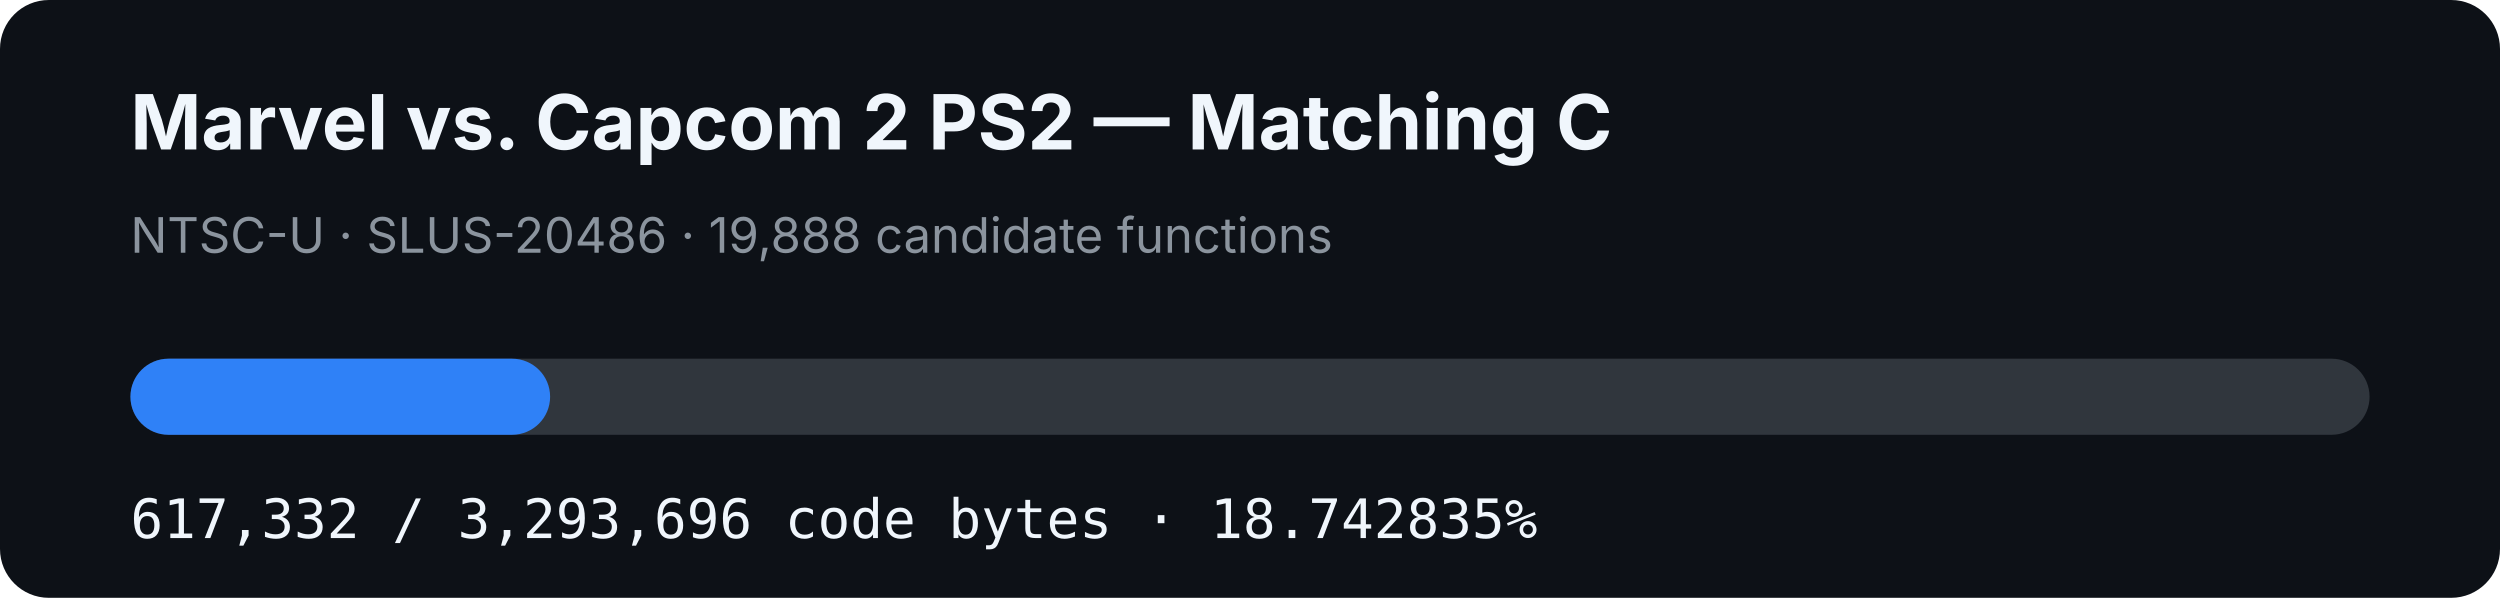
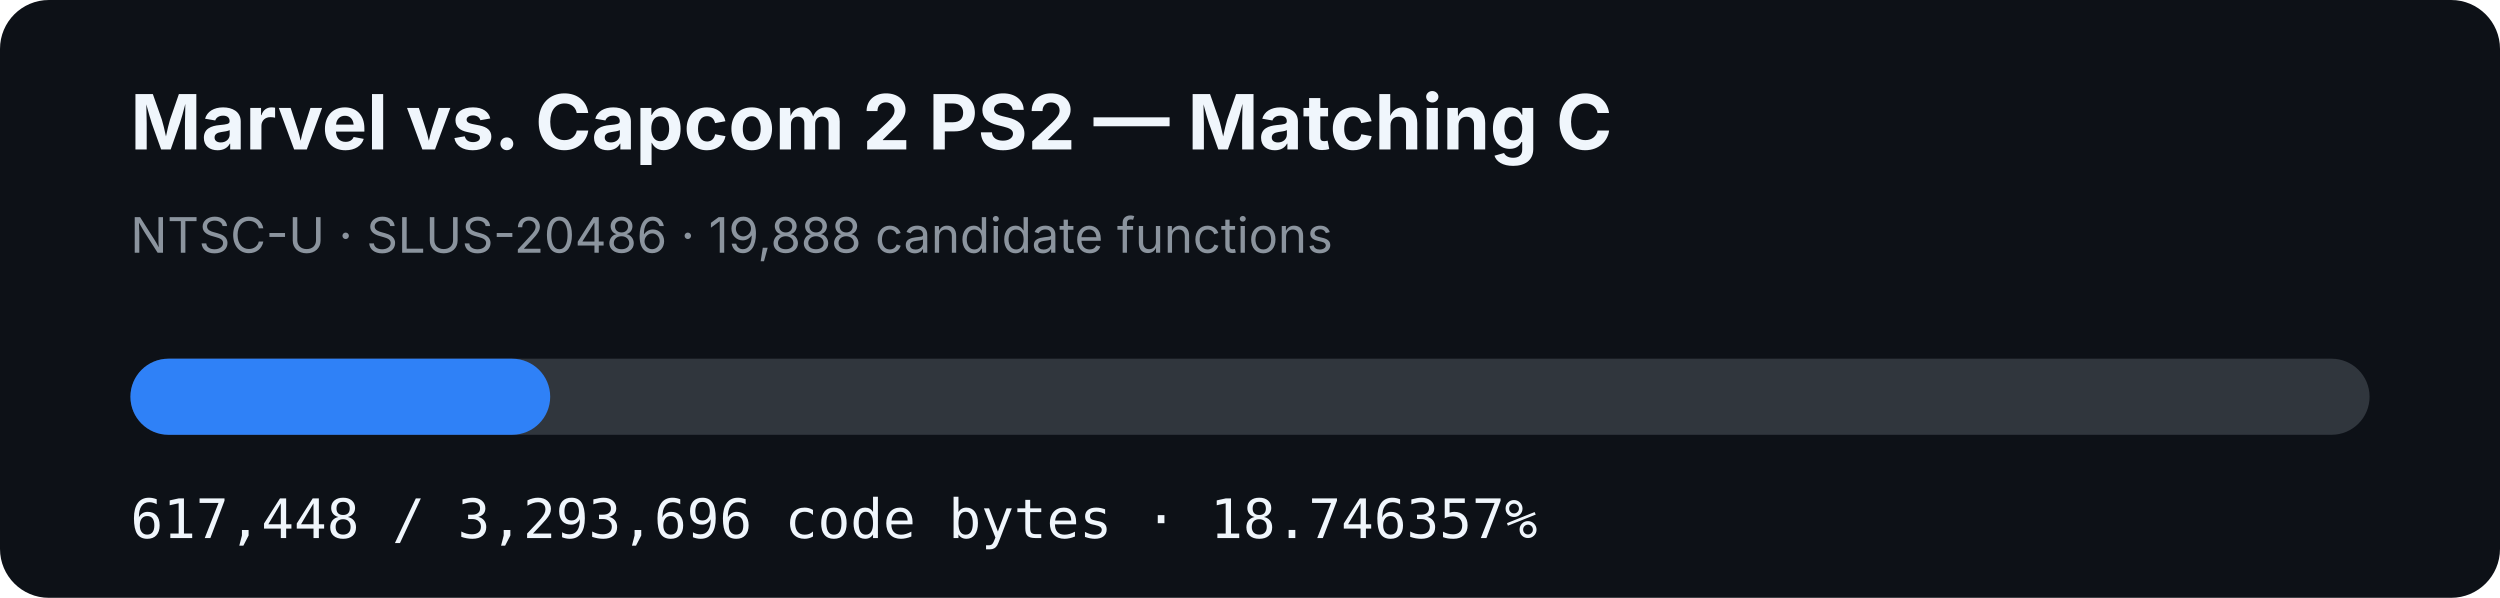
- <svg xmlns="http://www.w3.org/2000/svg" width="920" height="220" viewBox="0 0 920 220" role="img" aria-label="MVC2 PS2 matching C progress: 18.742835%">
+ <svg xmlns="http://www.w3.org/2000/svg" width="920" height="220" viewBox="0 0 920 220" role="img" aria-label="MVC2 PS2 matching C progress: 18.746357%">
  <rect width="920" height="220" rx="18" fill="#0d1117" />
  <text x="48" y="55" fill="#f0f6fc" font-family="-apple-system,BlinkMacSystemFont,Segoe UI,sans-serif" font-size="28" font-weight="700">Marvel vs. Capcom 2 PS2 — Matching C</text>
  <text x="48" y="93" fill="#8b949e" font-family="-apple-system,BlinkMacSystemFont,Segoe UI,sans-serif" font-size="18">NTSC-U · SLUS-20486 · 19,888 candidate functions</text>
  <rect x="48" y="132" width="824" height="28" rx="14" fill="#30363d" />
-   <rect x="48" y="132" width="154.441" height="28" rx="14" fill="#2f81f7" />
-   <text x="48" y="198" fill="#f0f6fc" font-family="ui-monospace,SFMono-Regular,Menlo,monospace" font-size="20">617,332 / 3,293,696 code bytes · 18.742835%</text>
+   <rect x="48" y="132" width="154.47" height="28" rx="14" fill="#2f81f7" />
+   <text x="48" y="198" fill="#f0f6fc" font-family="ui-monospace,SFMono-Regular,Menlo,monospace" font-size="20">617,448 / 3,293,696 code bytes · 18.746357%</text>
</svg>
